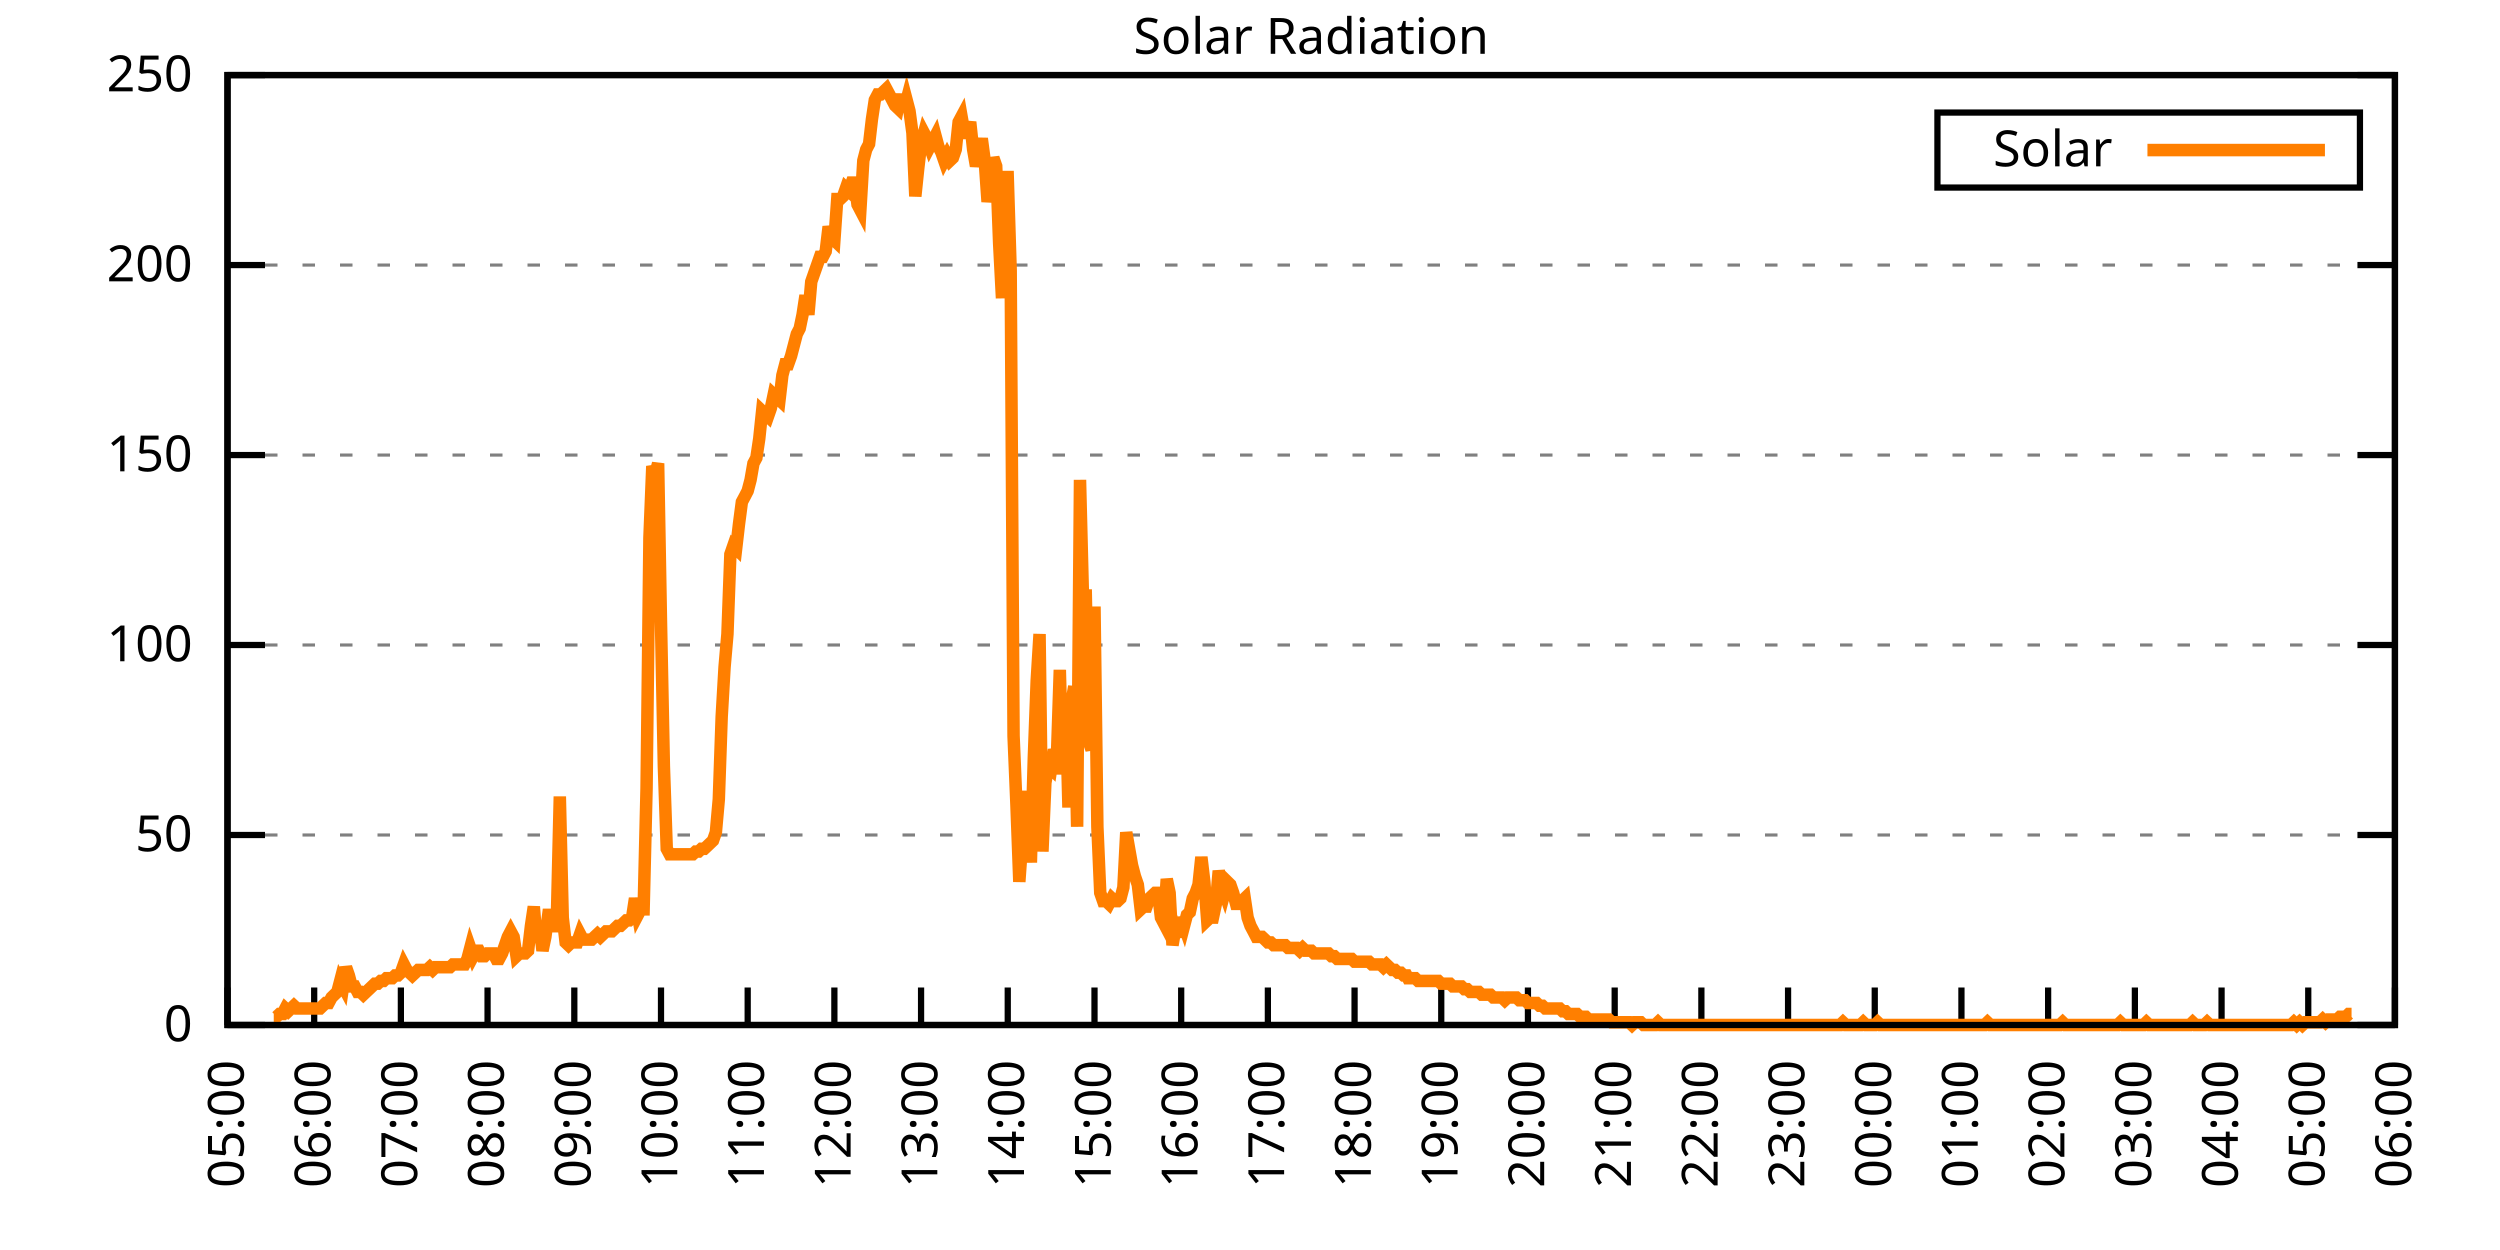
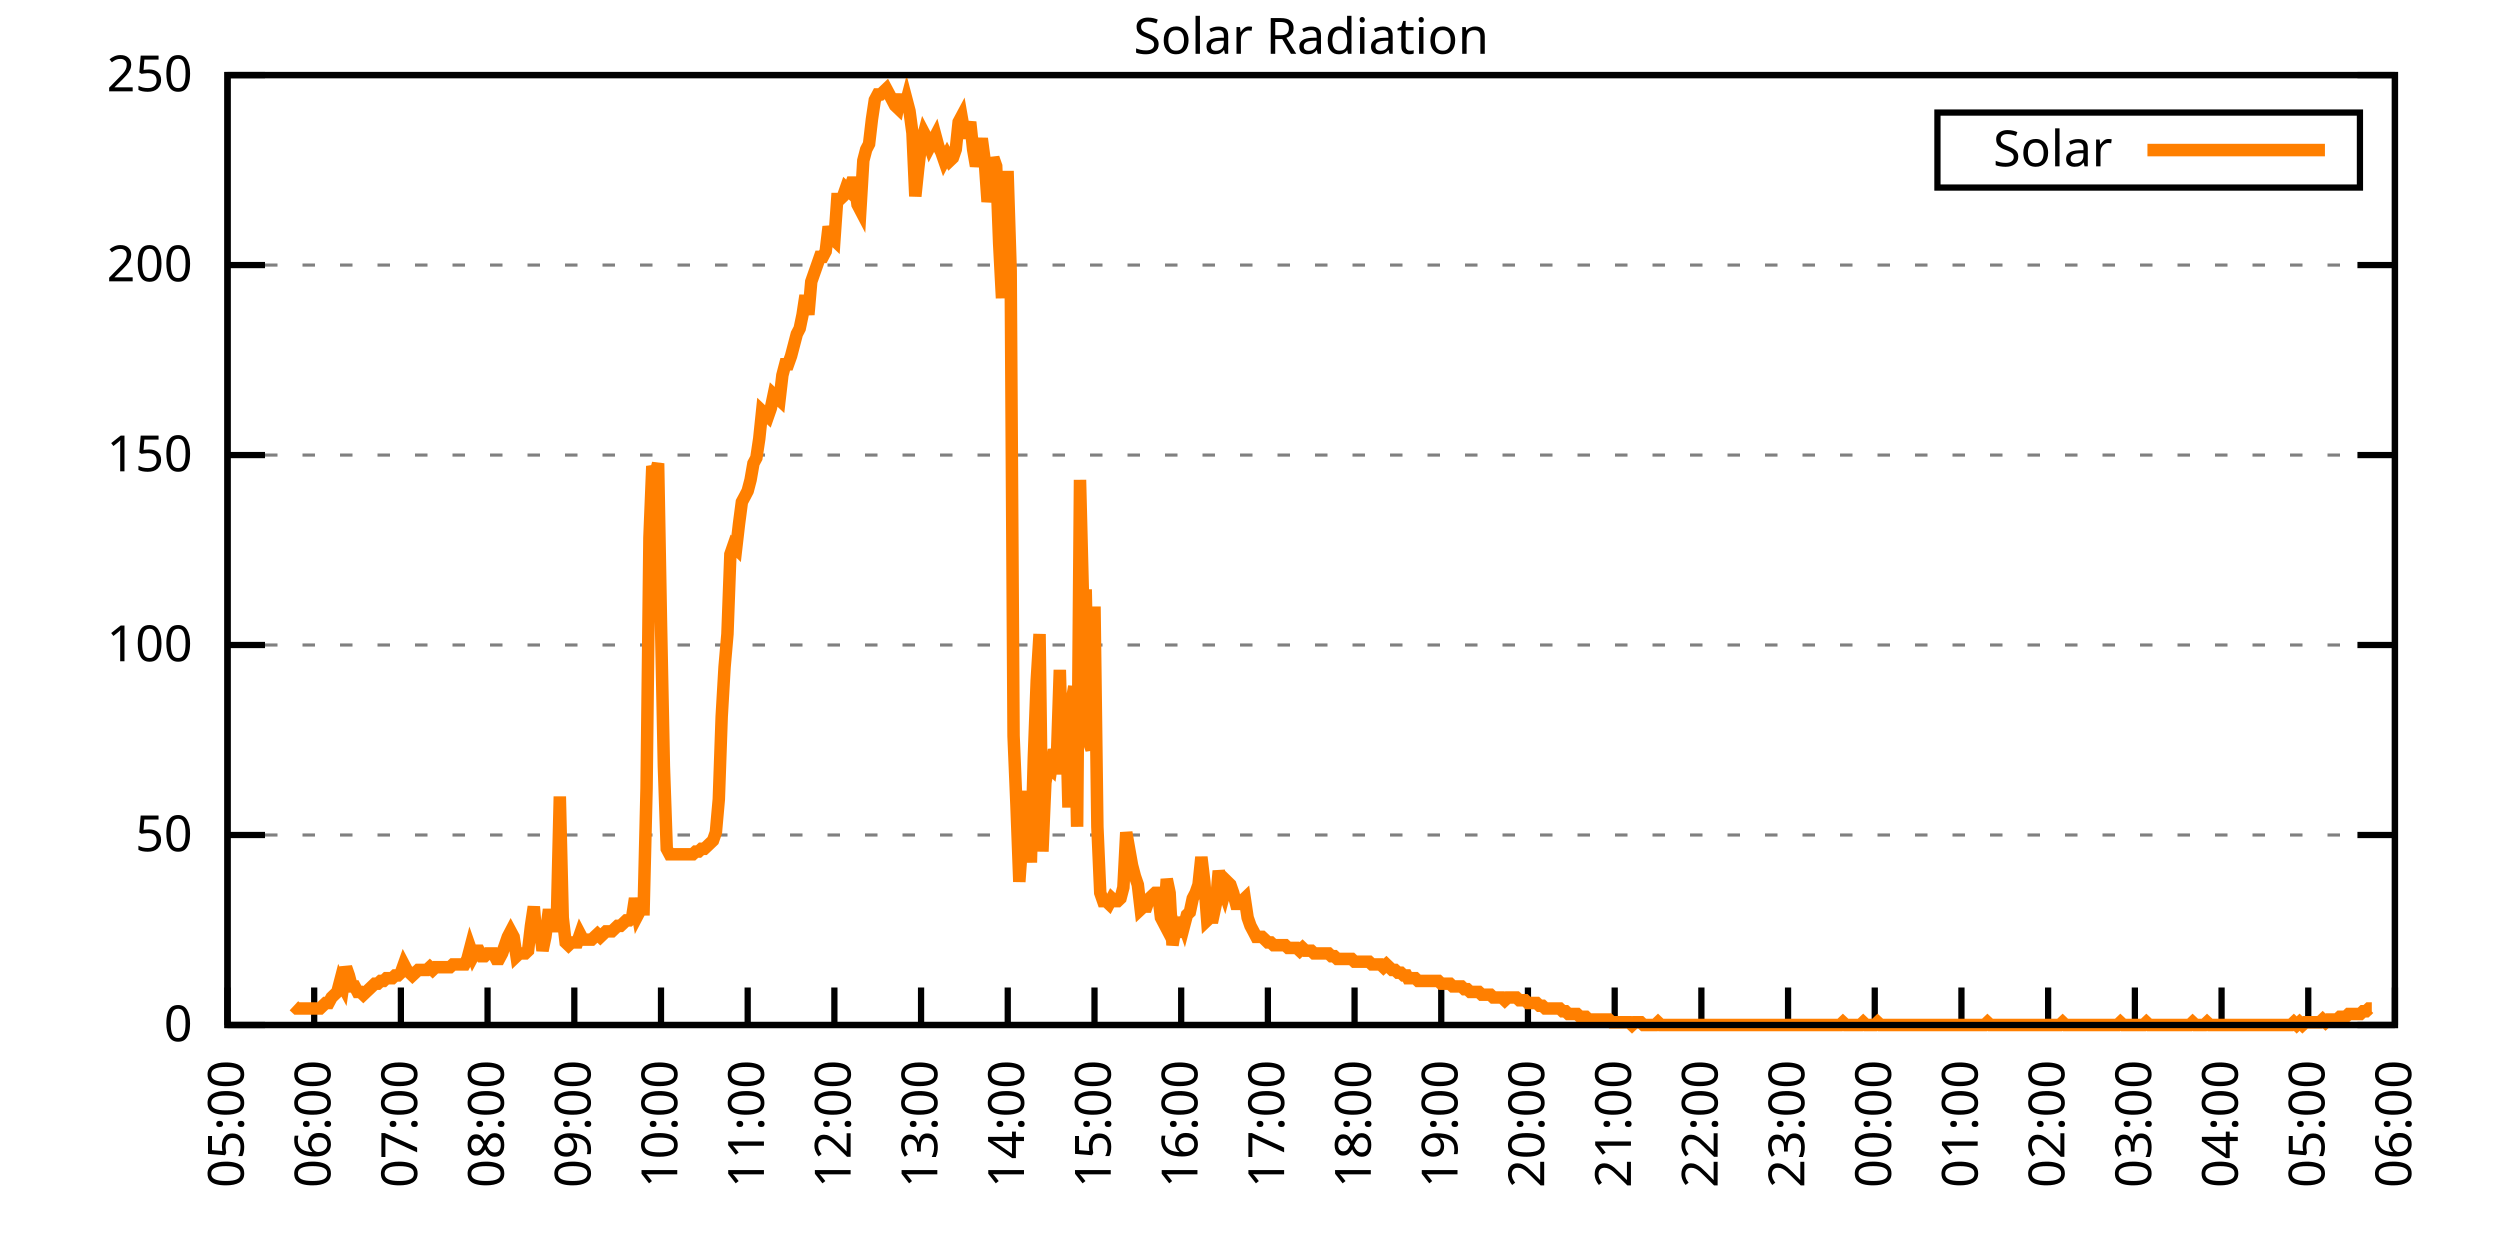
<svg xmlns="http://www.w3.org/2000/svg" xmlns:xlink="http://www.w3.org/1999/xlink" width="400" height="200" viewBox="0 0 400 200">
  <g id="gnuplot_canvas">
    <rect x="0" y="0" width="400" height="200" fill="none" />
    <defs>
      <circle id="gpDot" r="0.5" stroke-width="0.5" stroke="currentColor" />
      <path id="gpPt0" stroke-width="0.333" stroke="currentColor" d="M-1,0 h2 M0,-1 v2" />
      <path id="gpPt1" stroke-width="0.333" stroke="currentColor" d="M-1,-1 L1,1 M1,-1 L-1,1" />
      <path id="gpPt2" stroke-width="0.333" stroke="currentColor" d="M-1,0 L1,0 M0,-1 L0,1 M-1,-1 L1,1 M-1,1 L1,-1" />
      <rect id="gpPt3" stroke-width="0.333" stroke="currentColor" x="-1" y="-1" width="2" height="2" />
      <rect id="gpPt4" stroke-width="0.333" stroke="currentColor" fill="currentColor" x="-1" y="-1" width="2" height="2" />
      <circle id="gpPt5" stroke-width="0.333" stroke="currentColor" cx="0" cy="0" r="1" />
      <use xlink:href="#gpPt5" id="gpPt6" fill="currentColor" stroke="none" />
      <path id="gpPt7" stroke-width="0.333" stroke="currentColor" d="M0,-1.33 L-1.33,0.67 L1.33,0.67 z" />
      <use xlink:href="#gpPt7" id="gpPt8" fill="currentColor" stroke="none" />
      <use xlink:href="#gpPt7" id="gpPt9" stroke="currentColor" transform="rotate(180)" />
      <use xlink:href="#gpPt9" id="gpPt10" fill="currentColor" stroke="none" />
      <use xlink:href="#gpPt3" id="gpPt11" stroke="currentColor" transform="rotate(45)" />
      <use xlink:href="#gpPt11" id="gpPt12" fill="currentColor" stroke="none" />
      <path id="gpPt13" stroke-width="0.333" stroke="currentColor" d="M0,1.330 L1.265,0.411 L0.782,-1.067 L-0.782,-1.076 L-1.265,0.411 z" />
      <use xlink:href="#gpPt13" id="gpPt14" fill="currentColor" stroke="none" />
      <filter id="textbox" filterUnits="objectBoundingBox" x="0" y="0" height="1" width="1">
        <feFlood flood-color="white" flood-opacity="1" result="bgnd" />
        <feComposite in="SourceGraphic" in2="bgnd" operator="atop" />
      </filter>
      <filter id="greybox" filterUnits="objectBoundingBox" x="0" y="0" height="1" width="1">
        <feFlood flood-color="lightgrey" flood-opacity="1" result="grey" />
        <feComposite in="SourceGraphic" in2="grey" operator="atop" />
      </filter>
    </defs>
    <g fill="none" color="white" stroke="currentColor" stroke-width="1.00" stroke-linecap="butt" stroke-linejoin="miter">
</g>
    <g fill="none" color="black" stroke="currentColor" stroke-width="1.00" stroke-linecap="butt" stroke-linejoin="miter">
      <g stroke="none" shape-rendering="crispEdges">
        <polygon fill="rgb(255, 255, 255)" points="36.40,164.00 383.18,164.00 383.18,12.02 36.40,12.02 " />
      </g>
    </g>
    <g fill="none" color="black" stroke="currentColor" stroke-width="1.00" stroke-linecap="butt" stroke-linejoin="miter">
</g>
    <g fill="none" color="black" stroke="black" stroke-width="0.50" stroke-linecap="butt" stroke-linejoin="miter">
</g>
    <g fill="none" color="gray" stroke="currentColor" stroke-width="0.50" stroke-linecap="butt" stroke-linejoin="miter">
      <path stroke="gray" stroke-dasharray="2,4" class="gridline" d="M36.40,164.00 L383.19,164.00  " />
    </g>
    <g fill="none" color="gray" stroke="gray" stroke-width="1.00" stroke-linecap="butt" stroke-linejoin="miter">
</g>
    <g fill="none" color="black" stroke="currentColor" stroke-width="1.00" stroke-linecap="butt" stroke-linejoin="miter">
      <path stroke="black" d="M36.40,164.00 L42.40,164.00 M383.19,164.00 L377.19,164.00  " />
      <g transform="translate(30.80,166.60)" stroke="none" fill="black" font-family="Sans" font-size="8.00" text-anchor="end">
        <text>
          <tspan font-family="Sans"> 0</tspan>
        </text>
      </g>
    </g>
    <g fill="none" color="black" stroke="currentColor" stroke-width="1.00" stroke-linecap="butt" stroke-linejoin="miter">
</g>
    <g fill="none" color="black" stroke="black" stroke-width="0.50" stroke-linecap="butt" stroke-linejoin="miter">
</g>
    <g fill="none" color="gray" stroke="currentColor" stroke-width="0.50" stroke-linecap="butt" stroke-linejoin="miter">
      <path stroke="gray" stroke-dasharray="2,4" class="gridline" d="M36.40,133.60 L383.19,133.60  " />
    </g>
    <g fill="none" color="gray" stroke="gray" stroke-width="1.00" stroke-linecap="butt" stroke-linejoin="miter">
</g>
    <g fill="none" color="black" stroke="currentColor" stroke-width="1.00" stroke-linecap="butt" stroke-linejoin="miter">
      <path stroke="black" d="M36.40,133.60 L42.40,133.60 M383.19,133.60 L377.19,133.60  " />
      <g transform="translate(30.80,136.20)" stroke="none" fill="black" font-family="Sans" font-size="8.00" text-anchor="end">
        <text>
          <tspan font-family="Sans"> 50</tspan>
        </text>
      </g>
    </g>
    <g fill="none" color="black" stroke="currentColor" stroke-width="1.00" stroke-linecap="butt" stroke-linejoin="miter">
</g>
    <g fill="none" color="black" stroke="black" stroke-width="0.50" stroke-linecap="butt" stroke-linejoin="miter">
</g>
    <g fill="none" color="gray" stroke="currentColor" stroke-width="0.50" stroke-linecap="butt" stroke-linejoin="miter">
      <path stroke="gray" stroke-dasharray="2,4" class="gridline" d="M36.40,103.20 L383.19,103.20  " />
    </g>
    <g fill="none" color="gray" stroke="gray" stroke-width="1.00" stroke-linecap="butt" stroke-linejoin="miter">
</g>
    <g fill="none" color="black" stroke="currentColor" stroke-width="1.00" stroke-linecap="butt" stroke-linejoin="miter">
      <path stroke="black" d="M36.40,103.20 L42.40,103.20 M383.19,103.20 L377.19,103.20  " />
      <g transform="translate(30.80,105.80)" stroke="none" fill="black" font-family="Sans" font-size="8.00" text-anchor="end">
        <text>
          <tspan font-family="Sans"> 100</tspan>
        </text>
      </g>
    </g>
    <g fill="none" color="black" stroke="currentColor" stroke-width="1.00" stroke-linecap="butt" stroke-linejoin="miter">
</g>
    <g fill="none" color="black" stroke="black" stroke-width="0.50" stroke-linecap="butt" stroke-linejoin="miter">
</g>
    <g fill="none" color="gray" stroke="currentColor" stroke-width="0.50" stroke-linecap="butt" stroke-linejoin="miter">
      <path stroke="gray" stroke-dasharray="2,4" class="gridline" d="M36.40,72.81 L383.19,72.81  " />
    </g>
    <g fill="none" color="gray" stroke="gray" stroke-width="1.00" stroke-linecap="butt" stroke-linejoin="miter">
</g>
    <g fill="none" color="black" stroke="currentColor" stroke-width="1.00" stroke-linecap="butt" stroke-linejoin="miter">
      <path stroke="black" d="M36.40,72.81 L42.40,72.81 M383.19,72.81 L377.19,72.81  " />
      <g transform="translate(30.80,75.41)" stroke="none" fill="black" font-family="Sans" font-size="8.00" text-anchor="end">
        <text>
          <tspan font-family="Sans"> 150</tspan>
        </text>
      </g>
    </g>
    <g fill="none" color="black" stroke="currentColor" stroke-width="1.00" stroke-linecap="butt" stroke-linejoin="miter">
</g>
    <g fill="none" color="black" stroke="black" stroke-width="0.50" stroke-linecap="butt" stroke-linejoin="miter">
</g>
    <g fill="none" color="gray" stroke="currentColor" stroke-width="0.50" stroke-linecap="butt" stroke-linejoin="miter">
      <path stroke="gray" stroke-dasharray="2,4" class="gridline" d="M36.40,42.41 L383.19,42.41  " />
    </g>
    <g fill="none" color="gray" stroke="gray" stroke-width="1.00" stroke-linecap="butt" stroke-linejoin="miter">
</g>
    <g fill="none" color="black" stroke="currentColor" stroke-width="1.00" stroke-linecap="butt" stroke-linejoin="miter">
      <path stroke="black" d="M36.40,42.41 L42.40,42.41 M383.19,42.41 L377.19,42.41  " />
      <g transform="translate(30.80,45.01)" stroke="none" fill="black" font-family="Sans" font-size="8.00" text-anchor="end">
        <text>
          <tspan font-family="Sans"> 200</tspan>
        </text>
      </g>
    </g>
    <g fill="none" color="black" stroke="currentColor" stroke-width="1.00" stroke-linecap="butt" stroke-linejoin="miter">
</g>
    <g fill="none" color="black" stroke="black" stroke-width="0.50" stroke-linecap="butt" stroke-linejoin="miter">
</g>
    <g fill="none" color="gray" stroke="currentColor" stroke-width="0.50" stroke-linecap="butt" stroke-linejoin="miter">
      <path stroke="gray" stroke-dasharray="2,4" class="gridline" d="M36.40,12.01 L383.19,12.01  " />
    </g>
    <g fill="none" color="gray" stroke="gray" stroke-width="1.00" stroke-linecap="butt" stroke-linejoin="miter">
</g>
    <g fill="none" color="black" stroke="currentColor" stroke-width="1.00" stroke-linecap="butt" stroke-linejoin="miter">
      <path stroke="black" d="M36.40,12.01 L42.40,12.01 M383.19,12.01 L377.19,12.01  " />
      <g transform="translate(30.80,14.61)" stroke="none" fill="black" font-family="Sans" font-size="8.00" text-anchor="end">
        <text>
          <tspan font-family="Sans"> 250</tspan>
        </text>
      </g>
    </g>
    <g fill="none" color="black" stroke="currentColor" stroke-width="1.00" stroke-linecap="butt" stroke-linejoin="miter">
      <path stroke="black" d="M36.40,164.00 L36.40,158.00  " />
      <g transform="translate(39.00,169.60) rotate(270.00)" stroke="none" fill="black" font-family="Sans" font-size="8.00" text-anchor="end">
        <text>
          <tspan font-family="Sans">05:00</tspan>
        </text>
      </g>
    </g>
    <g fill="none" color="black" stroke="currentColor" stroke-width="1.00" stroke-linecap="butt" stroke-linejoin="miter">
      <path stroke="black" d="M50.27,164.00 L50.27,158.00  " />
      <g transform="translate(52.87,169.60) rotate(270.00)" stroke="none" fill="black" font-family="Sans" font-size="8.00" text-anchor="end">
        <text>
          <tspan font-family="Sans">06:00</tspan>
        </text>
      </g>
    </g>
    <g fill="none" color="black" stroke="currentColor" stroke-width="1.00" stroke-linecap="butt" stroke-linejoin="miter">
      <path stroke="black" d="M64.14,164.00 L64.14,158.00  " />
      <g transform="translate(66.74,169.60) rotate(270.00)" stroke="none" fill="black" font-family="Sans" font-size="8.00" text-anchor="end">
        <text>
          <tspan font-family="Sans">07:00</tspan>
        </text>
      </g>
    </g>
    <g fill="none" color="black" stroke="currentColor" stroke-width="1.00" stroke-linecap="butt" stroke-linejoin="miter">
      <path stroke="black" d="M78.01,164.00 L78.01,158.00  " />
      <g transform="translate(80.61,169.60) rotate(270.00)" stroke="none" fill="black" font-family="Sans" font-size="8.00" text-anchor="end">
        <text>
          <tspan font-family="Sans">08:00</tspan>
        </text>
      </g>
    </g>
    <g fill="none" color="black" stroke="currentColor" stroke-width="1.00" stroke-linecap="butt" stroke-linejoin="miter">
      <path stroke="black" d="M91.89,164.00 L91.89,158.00  " />
      <g transform="translate(94.49,169.60) rotate(270.00)" stroke="none" fill="black" font-family="Sans" font-size="8.00" text-anchor="end">
        <text>
          <tspan font-family="Sans">09:00</tspan>
        </text>
      </g>
    </g>
    <g fill="none" color="black" stroke="currentColor" stroke-width="1.00" stroke-linecap="butt" stroke-linejoin="miter">
      <path stroke="black" d="M105.76,164.00 L105.76,158.00  " />
      <g transform="translate(108.36,169.60) rotate(270.00)" stroke="none" fill="black" font-family="Sans" font-size="8.00" text-anchor="end">
        <text>
          <tspan font-family="Sans">10:00</tspan>
        </text>
      </g>
    </g>
    <g fill="none" color="black" stroke="currentColor" stroke-width="1.00" stroke-linecap="butt" stroke-linejoin="miter">
      <path stroke="black" d="M119.63,164.00 L119.63,158.00  " />
      <g transform="translate(122.23,169.60) rotate(270.00)" stroke="none" fill="black" font-family="Sans" font-size="8.00" text-anchor="end">
        <text>
          <tspan font-family="Sans">11:00</tspan>
        </text>
      </g>
    </g>
    <g fill="none" color="black" stroke="currentColor" stroke-width="1.00" stroke-linecap="butt" stroke-linejoin="miter">
      <path stroke="black" d="M133.50,164.00 L133.50,158.00  " />
      <g transform="translate(136.10,169.60) rotate(270.00)" stroke="none" fill="black" font-family="Sans" font-size="8.00" text-anchor="end">
        <text>
          <tspan font-family="Sans">12:00</tspan>
        </text>
      </g>
    </g>
    <g fill="none" color="black" stroke="currentColor" stroke-width="1.00" stroke-linecap="butt" stroke-linejoin="miter">
      <path stroke="black" d="M147.37,164.00 L147.37,158.00  " />
      <g transform="translate(149.97,169.60) rotate(270.00)" stroke="none" fill="black" font-family="Sans" font-size="8.00" text-anchor="end">
        <text>
          <tspan font-family="Sans">13:00</tspan>
        </text>
      </g>
    </g>
    <g fill="none" color="black" stroke="currentColor" stroke-width="1.00" stroke-linecap="butt" stroke-linejoin="miter">
      <path stroke="black" d="M161.24,164.00 L161.24,158.00  " />
      <g transform="translate(163.84,169.60) rotate(270.00)" stroke="none" fill="black" font-family="Sans" font-size="8.00" text-anchor="end">
        <text>
          <tspan font-family="Sans">14:00</tspan>
        </text>
      </g>
    </g>
    <g fill="none" color="black" stroke="currentColor" stroke-width="1.00" stroke-linecap="butt" stroke-linejoin="miter">
      <path stroke="black" d="M175.12,164.00 L175.12,158.00  " />
      <g transform="translate(177.72,169.60) rotate(270.00)" stroke="none" fill="black" font-family="Sans" font-size="8.00" text-anchor="end">
        <text>
          <tspan font-family="Sans">15:00</tspan>
        </text>
      </g>
    </g>
    <g fill="none" color="black" stroke="currentColor" stroke-width="1.00" stroke-linecap="butt" stroke-linejoin="miter">
      <path stroke="black" d="M188.99,164.00 L188.99,158.00  " />
      <g transform="translate(191.59,169.60) rotate(270.00)" stroke="none" fill="black" font-family="Sans" font-size="8.00" text-anchor="end">
        <text>
          <tspan font-family="Sans">16:00</tspan>
        </text>
      </g>
    </g>
    <g fill="none" color="black" stroke="currentColor" stroke-width="1.00" stroke-linecap="butt" stroke-linejoin="miter">
      <path stroke="black" d="M202.86,164.00 L202.86,158.00  " />
      <g transform="translate(205.46,169.60) rotate(270.00)" stroke="none" fill="black" font-family="Sans" font-size="8.00" text-anchor="end">
        <text>
          <tspan font-family="Sans">17:00</tspan>
        </text>
      </g>
    </g>
    <g fill="none" color="black" stroke="currentColor" stroke-width="1.00" stroke-linecap="butt" stroke-linejoin="miter">
      <path stroke="black" d="M216.73,164.00 L216.73,158.00  " />
      <g transform="translate(219.33,169.60) rotate(270.00)" stroke="none" fill="black" font-family="Sans" font-size="8.00" text-anchor="end">
        <text>
          <tspan font-family="Sans">18:00</tspan>
        </text>
      </g>
    </g>
    <g fill="none" color="black" stroke="currentColor" stroke-width="1.00" stroke-linecap="butt" stroke-linejoin="miter">
      <path stroke="black" d="M230.60,164.00 L230.60,158.00  " />
      <g transform="translate(233.20,169.60) rotate(270.00)" stroke="none" fill="black" font-family="Sans" font-size="8.00" text-anchor="end">
        <text>
          <tspan font-family="Sans">19:00</tspan>
        </text>
      </g>
    </g>
    <g fill="none" color="black" stroke="currentColor" stroke-width="1.00" stroke-linecap="butt" stroke-linejoin="miter">
      <path stroke="black" d="M244.47,164.00 L244.47,158.00  " />
      <g transform="translate(247.07,169.60) rotate(270.00)" stroke="none" fill="black" font-family="Sans" font-size="8.00" text-anchor="end">
        <text>
          <tspan font-family="Sans">20:00</tspan>
        </text>
      </g>
    </g>
    <g fill="none" color="black" stroke="currentColor" stroke-width="1.00" stroke-linecap="butt" stroke-linejoin="miter">
      <path stroke="black" d="M258.35,164.00 L258.35,158.00  " />
      <g transform="translate(260.95,169.60) rotate(270.00)" stroke="none" fill="black" font-family="Sans" font-size="8.00" text-anchor="end">
        <text>
          <tspan font-family="Sans">21:00</tspan>
        </text>
      </g>
    </g>
    <g fill="none" color="black" stroke="currentColor" stroke-width="1.00" stroke-linecap="butt" stroke-linejoin="miter">
      <path stroke="black" d="M272.22,164.00 L272.22,158.00  " />
      <g transform="translate(274.82,169.60) rotate(270.00)" stroke="none" fill="black" font-family="Sans" font-size="8.00" text-anchor="end">
        <text>
          <tspan font-family="Sans">22:00</tspan>
        </text>
      </g>
    </g>
    <g fill="none" color="black" stroke="currentColor" stroke-width="1.00" stroke-linecap="butt" stroke-linejoin="miter">
      <path stroke="black" d="M286.09,164.00 L286.09,158.00  " />
      <g transform="translate(288.69,169.60) rotate(270.00)" stroke="none" fill="black" font-family="Sans" font-size="8.00" text-anchor="end">
        <text>
          <tspan font-family="Sans">23:00</tspan>
        </text>
      </g>
    </g>
    <g fill="none" color="black" stroke="currentColor" stroke-width="1.00" stroke-linecap="butt" stroke-linejoin="miter">
      <path stroke="black" d="M299.96,164.00 L299.96,158.00  " />
      <g transform="translate(302.56,169.60) rotate(270.00)" stroke="none" fill="black" font-family="Sans" font-size="8.00" text-anchor="end">
        <text>
          <tspan font-family="Sans">00:00</tspan>
        </text>
      </g>
    </g>
    <g fill="none" color="black" stroke="currentColor" stroke-width="1.00" stroke-linecap="butt" stroke-linejoin="miter">
      <path stroke="black" d="M313.83,164.00 L313.83,158.00  " />
      <g transform="translate(316.43,169.60) rotate(270.00)" stroke="none" fill="black" font-family="Sans" font-size="8.00" text-anchor="end">
        <text>
          <tspan font-family="Sans">01:00</tspan>
        </text>
      </g>
    </g>
    <g fill="none" color="black" stroke="currentColor" stroke-width="1.00" stroke-linecap="butt" stroke-linejoin="miter">
      <path stroke="black" d="M327.70,164.00 L327.70,158.00  " />
      <g transform="translate(330.30,169.60) rotate(270.00)" stroke="none" fill="black" font-family="Sans" font-size="8.00" text-anchor="end">
        <text>
          <tspan font-family="Sans">02:00</tspan>
        </text>
      </g>
    </g>
    <g fill="none" color="black" stroke="currentColor" stroke-width="1.00" stroke-linecap="butt" stroke-linejoin="miter">
      <path stroke="black" d="M341.58,164.00 L341.58,158.00  " />
      <g transform="translate(344.18,169.60) rotate(270.00)" stroke="none" fill="black" font-family="Sans" font-size="8.00" text-anchor="end">
        <text>
          <tspan font-family="Sans">03:00</tspan>
        </text>
      </g>
    </g>
    <g fill="none" color="black" stroke="currentColor" stroke-width="1.00" stroke-linecap="butt" stroke-linejoin="miter">
      <path stroke="black" d="M355.45,164.00 L355.45,158.00  " />
      <g transform="translate(358.05,169.60) rotate(270.00)" stroke="none" fill="black" font-family="Sans" font-size="8.00" text-anchor="end">
        <text>
          <tspan font-family="Sans">04:00</tspan>
        </text>
      </g>
    </g>
    <g fill="none" color="black" stroke="currentColor" stroke-width="1.00" stroke-linecap="butt" stroke-linejoin="miter">
      <path stroke="black" d="M369.32,164.00 L369.32,158.00  " />
      <g transform="translate(371.92,169.60) rotate(270.00)" stroke="none" fill="black" font-family="Sans" font-size="8.00" text-anchor="end">
        <text>
          <tspan font-family="Sans">05:00</tspan>
        </text>
      </g>
    </g>
    <g fill="none" color="black" stroke="currentColor" stroke-width="1.00" stroke-linecap="butt" stroke-linejoin="miter">
      <path stroke="black" d="M383.19,164.00 L383.19,158.00  " />
      <g transform="translate(385.79,169.60) rotate(270.00)" stroke="none" fill="black" font-family="Sans" font-size="8.00" text-anchor="end">
        <text>
          <tspan font-family="Sans">06:00</tspan>
        </text>
      </g>
    </g>
    <g fill="none" color="black" stroke="currentColor" stroke-width="1.00" stroke-linecap="butt" stroke-linejoin="miter">
</g>
    <g fill="none" color="black" stroke="currentColor" stroke-width="1.00" stroke-linecap="butt" stroke-linejoin="miter">
      <path stroke="black" d="M36.40,12.01 L36.40,164.00 L383.19,164.00 L383.19,12.01 L36.40,12.01 Z  " />
    </g>
    <g fill="none" color="black" stroke="currentColor" stroke-width="1.00" stroke-linecap="butt" stroke-linejoin="miter">
</g>
    <g fill="none" color="black" stroke="currentColor" stroke-width="1.00" stroke-linecap="butt" stroke-linejoin="miter">
      <path stroke="black" d="M309.99,30.01 L309.99,18.01 L377.59,18.01 L377.59,30.01 L309.99,30.01 Z  " />
    </g>
    <g id="Solar_Radiation_plot_1">
      <g fill="none" color="white" stroke="black" stroke-width="2.00" stroke-linecap="butt" stroke-linejoin="miter">
</g>
      <g fill="none" color="black" stroke="currentColor" stroke-width="2.00" stroke-linecap="butt" stroke-linejoin="miter">
        <g transform="translate(337.99,26.61)" stroke="none" fill="black" font-family="Sans" font-size="8.00" text-anchor="end">
          <text>
            <tspan font-family="Sans">Solar</tspan>
          </text>
        </g>
      </g>
      <g fill="none" color="black" stroke="currentColor" stroke-width="2.00" stroke-linecap="butt" stroke-linejoin="miter">
-         <path stroke="rgb(255, 127,   0)" d="M343.59,24.01 L371.99,24.01 M43.80,162.68 L44.26,162.68 L44.72,162.24 L45.19,162.24 L45.65,161.36 L46.11,161.80   L46.57,161.36 L47.03,160.92 L47.50,161.36 L47.96,161.36 L48.42,161.36 L48.88,161.36 L49.35,161.36 L49.81,161.36   L50.27,161.36 L50.73,161.36 L51.20,161.36 L51.66,160.92 L52.12,160.48 L52.58,160.48 L53.05,159.60 L53.51,159.15   L53.97,158.71 L54.43,156.95 L54.90,157.83 L55.36,154.75 L55.82,156.07 L56.28,157.83 L56.75,157.83 L57.21,158.71   L57.67,158.71 L58.13,159.15 L58.59,158.71 L59.06,158.27 L59.52,157.83 L59.98,157.39 L60.44,157.39 L60.91,156.95   L61.37,156.95 L61.83,156.51 L62.29,156.51 L62.76,156.51 L63.22,156.07 L63.68,156.07 L64.14,155.63 L64.61,154.31   L65.07,155.19 L65.53,155.63 L65.99,156.07 L66.46,155.63 L66.92,155.19 L67.38,155.19 L67.84,155.19 L68.30,155.19   L68.77,154.75 L69.23,155.19 L69.69,154.75 L70.15,154.75 L70.62,154.75 L71.08,154.75 L71.54,154.75 L72.00,154.75   L72.47,154.31 L72.93,154.31 L73.39,154.31 L73.85,154.31 L74.32,154.31 L74.78,153.43 L75.24,151.67 L75.70,152.99   L76.17,152.11 L76.63,152.11 L77.09,152.99 L77.55,152.99 L78.01,152.55 L78.48,152.55 L78.94,152.55 L79.40,153.43   L79.86,153.43 L80.33,152.55 L80.79,151.23 L81.25,149.90 L81.71,149.02 L82.18,149.90 L82.64,152.99 L83.10,152.55   L83.56,152.55 L84.03,152.55 L84.49,152.11 L84.95,148.14 L85.41,145.06 L85.88,150.79 L86.34,148.14 L86.80,152.11   L87.26,149.90 L87.72,146.38 L88.19,146.38 L88.65,149.02 L89.11,146.38 L89.57,127.44 L90.04,146.82 L90.50,150.79   L90.96,151.23 L91.42,150.79 L91.89,150.79 L92.35,150.79 L92.81,149.46 L93.27,150.34 L93.74,150.34 L94.20,150.34   L94.66,150.34 L95.12,149.90 L95.59,149.46 L96.05,149.90 L96.51,149.46 L96.97,149.02 L97.44,149.02 L97.90,149.02   L98.36,148.58 L98.82,148.14 L99.28,148.14 L99.75,147.70 L100.21,147.26 L100.67,147.26 L101.13,146.82 L101.60,143.74   L102.06,146.38 L102.52,145.50 L102.98,145.50 L103.45,126.12 L103.91,86.03 L104.37,74.58 L104.83,75.90 L105.30,74.14   L105.76,99.69 L106.22,122.59 L106.68,135.81 L107.15,136.69 L107.61,136.69 L108.07,136.69 L108.53,136.69 L108.99,136.69   L109.46,136.69 L109.92,136.69 L110.38,136.69 L110.84,136.69 L111.31,136.25 L111.77,136.25 L112.23,135.81 L112.69,135.81   L113.16,135.37 L113.62,134.93 L114.08,134.49 L114.54,133.17 L115.01,127.88 L115.47,114.67 L115.93,106.74 L116.39,101.45   L116.86,88.68 L117.32,87.35 L117.78,87.80 L118.24,83.83 L118.70,80.31 L119.17,79.43 L119.63,78.54 L120.09,76.78   L120.55,74.14 L121.02,73.26 L121.48,70.18 L121.94,65.77 L122.40,66.21 L122.87,66.65 L123.33,65.33 L123.79,63.13   L124.25,63.57 L124.72,64.01 L125.18,60.04 L125.64,58.28 L126.10,58.28 L126.57,56.96 L127.03,55.20 L127.49,53.44   L127.95,52.56 L128.41,50.35 L128.88,47.27 L129.34,50.35 L129.80,45.07 L130.26,43.75 L130.73,42.42 L131.19,41.10   L131.65,41.10 L132.11,40.22 L132.58,36.26 L133.04,38.02 L133.50,38.46 L133.96,31.85 L134.43,31.85 L134.89,31.41   L135.35,30.09 L135.81,30.53 L136.28,29.21 L136.74,29.21 L137.20,32.73 L137.66,33.61 L138.13,25.69 L138.59,23.92   L139.05,23.04 L139.51,19.08 L139.97,16.00 L140.44,15.11 L140.90,15.11 L141.36,14.67 L141.82,14.23 L142.29,15.11   L142.75,16.00 L143.21,16.88 L143.67,17.32 L144.14,15.11 L144.60,17.76 L145.06,16.00 L145.52,17.76 L145.99,21.28   L146.45,31.41 L146.91,27.01 L147.37,23.04 L147.84,21.28 L148.30,22.16 L148.76,23.48 L149.22,22.60 L149.68,21.72   L150.15,23.48 L150.61,24.36 L151.07,25.69 L151.53,24.81 L152.00,25.69 L152.46,25.25 L152.92,23.92 L153.38,19.52   L153.85,18.64 L154.31,21.28 L154.77,21.28 L155.23,19.52 L155.70,23.92 L156.16,26.57 L156.62,24.81 L157.08,22.16   L157.55,25.69 L158.01,32.29 L158.47,29.65 L158.93,25.25 L159.39,26.57 L159.86,38.90 L160.32,47.71 L160.78,28.33   L161.24,28.33 L161.71,43.31 L162.17,117.75 L162.63,128.76 L163.09,141.09 L163.56,134.49 L164.02,133.17 L164.48,126.56   L164.94,138.01 L165.41,121.27 L165.87,108.94 L166.33,101.45 L166.79,136.25 L167.26,125.24 L167.72,122.59 L168.18,123.03   L168.64,119.95 L169.10,121.27 L169.57,107.18 L170.03,123.92 L170.49,111.14 L170.95,129.20 L171.42,112.46 L171.88,109.82   L172.34,132.28 L172.80,76.78 L173.27,95.28 L173.73,95.28 L174.19,118.63 L174.65,119.95 L175.12,97.05 L175.58,132.28   L176.04,142.86 L176.50,144.18 L176.97,144.18 L177.43,144.62 L177.89,143.74 L178.35,144.18 L178.82,144.18 L179.28,143.74   L179.74,141.98 L180.20,133.17 L180.66,135.81 L181.13,138.45 L181.59,140.21 L182.05,141.54 L182.51,145.50 L182.98,145.06   L183.44,145.06 L183.90,143.74 L184.36,143.30 L184.83,142.86 L185.29,142.86 L185.75,146.82 L186.21,147.70 L186.68,140.65   L187.14,142.86 L187.60,151.23 L188.06,148.58 L188.53,149.90 L188.99,146.82 L189.45,148.14 L189.91,146.38 L190.37,145.94   L190.84,143.74 L191.30,142.86 L191.76,141.54 L192.22,137.13 L192.69,141.09 L193.15,147.26 L193.61,146.82 L194.07,146.82   L194.54,144.62 L195.00,139.33 L195.46,141.54 L195.92,142.86 L196.39,141.09 L196.85,141.54 L197.31,142.86 L197.77,144.62   L198.24,144.62 L198.70,144.18 L199.16,143.74 L199.62,146.82 L200.08,148.14 L200.55,149.02 L201.01,149.90 L201.47,149.90   L201.93,149.90 L202.40,150.34 L202.86,150.79 L203.32,150.79 L203.78,151.23 L204.25,151.23 L204.71,151.23 L205.17,151.23   L205.63,151.23 L206.10,151.67 L206.56,151.67 L207.02,151.67 L207.48,151.67 L207.95,152.11 L208.41,151.67 L208.87,152.11   L209.33,152.11 L209.80,152.11 L210.26,152.55 L210.72,152.55 L211.18,152.55 L211.64,152.55 L212.11,152.55 L212.57,152.55   L213.03,152.99 L213.49,152.99 L213.96,153.43 L214.42,153.43 L214.88,153.43 L215.34,153.43 L215.81,153.43 L216.27,153.43   L216.73,153.87 L217.19,153.87 L217.66,153.87 L218.12,153.87 L218.58,153.87 L219.04,153.87 L219.51,154.31 L219.97,154.31   L220.43,154.31 L220.89,154.31 L221.35,154.75 L221.82,154.31 L222.28,154.75 L222.74,155.19 L223.20,155.19 L223.67,155.63   L224.13,155.63 L224.59,156.07 L225.05,156.07 L225.28,156.51 L225.98,156.51 L226.44,156.51 L226.90,156.95 L227.37,156.95   L227.83,156.95 L228.29,156.95 L228.75,156.95 L229.22,156.95 L229.68,156.95 L230.14,156.95 L230.60,157.39 L231.06,157.39   L231.53,157.39 L231.99,157.39 L232.45,157.83 L232.91,157.83 L233.38,157.83 L233.84,157.83 L234.30,158.27 L234.76,158.27   L235.23,158.71 L235.69,158.71 L236.15,158.71 L236.61,158.71 L237.08,159.15 L237.54,159.15 L238.00,159.15 L238.46,159.15   L238.93,159.60 L239.39,159.60 L239.85,159.60 L240.31,159.60 L240.77,160.04 L241.24,159.60 L241.70,159.60 L242.16,159.60   L242.62,159.60 L243.09,160.04 L243.55,160.04 L244.01,160.04 L244.47,160.48 L244.94,160.48 L245.40,160.48 L245.86,160.48   L246.32,160.92 L246.79,160.92 L247.25,161.36 L247.71,161.36 L248.17,161.36 L248.64,161.36 L249.10,161.36 L249.56,161.36   L250.02,161.80 L250.49,161.80 L250.95,162.24 L251.41,162.24 L251.87,162.24 L252.33,162.24 L252.80,162.68 L253.26,162.68   L253.72,162.68 L254.18,163.12 L254.65,163.12 L255.11,163.12 L255.57,163.12 L256.03,163.12 L256.50,163.12 L256.96,163.12   L257.42,163.12 L257.88,163.56 L258.35,163.56 L258.81,163.56 L259.27,163.56 L259.73,163.56 L260.20,163.56 L260.66,163.56   L261.12,164.00 L261.58,163.56 L262.04,163.56 L262.51,163.56 L262.97,164.00 L263.43,164.00 L263.89,164.00 L264.36,164.00   L264.82,164.00 L265.28,163.56 L265.74,164.00 L266.21,164.00 L266.67,164.00 L267.13,164.00 L267.59,164.00 L268.06,164.00   L268.52,164.00 L268.98,164.00 L269.44,164.00 L269.91,164.00 L270.37,164.00 L270.83,164.00 L271.29,164.00 L271.75,164.00   L272.22,164.00 L272.68,164.00 L273.14,164.00 L273.60,164.00 L274.07,164.00 L274.53,164.00 L274.99,164.00 L275.45,164.00   L275.92,164.00 L276.38,164.00 L276.84,164.00 L277.30,164.00 L277.77,164.00 L278.23,164.00 L278.69,164.00 L279.15,164.00   L279.62,164.00 L280.08,164.00 L280.54,164.00 L281.00,164.00 L281.46,164.00 L281.93,164.00 L282.39,164.00 L282.85,164.00   L283.31,164.00 L283.78,164.00 L284.24,164.00 L284.70,164.00 L285.16,164.00 L285.63,164.00 L286.09,164.00 L286.55,164.00   L287.01,164.00 L287.48,164.00 L287.94,164.00 L288.40,164.00 L288.86,164.00 L289.33,164.00 L289.79,164.00 L290.25,164.00   L290.71,164.00 L291.18,164.00 L291.64,164.00 L292.10,164.00 L292.56,164.00 L293.02,164.00 L293.49,164.00 L293.95,164.00   L294.41,164.00 L294.87,163.56 L295.34,164.00 L295.80,164.00 L296.26,164.00 L296.72,164.00 L297.19,164.00 L297.65,164.00   L298.11,163.56 L298.57,164.00 L299.04,164.00 L299.50,164.00 L299.96,164.00 L300.42,163.56 L300.89,164.00 L301.35,164.00   L301.81,164.00 L302.27,164.00 L302.73,164.00 L303.20,164.00 L303.66,164.00 L304.12,164.00 L304.58,164.00 L305.05,164.00   L305.51,164.00 L305.97,164.00 L306.43,164.00 L306.90,164.00 L307.36,164.00 L307.82,164.00 L308.28,164.00 L308.75,164.00   L309.21,164.00 L309.67,164.00 L310.13,164.00 L310.60,164.00 L311.06,164.00 L311.52,164.00 L311.98,164.00 L312.44,164.00   L312.91,164.00 L313.37,164.00 L313.83,164.00 L314.29,164.00 L314.76,164.00 L315.22,164.00 L315.68,164.00 L316.14,164.00   L316.61,164.00 L317.07,164.00 L317.53,164.00 L317.99,163.56 L318.46,164.00 L318.92,164.00 L319.38,164.00 L319.84,164.00   L320.31,164.00 L320.77,164.00 L321.23,164.00 L321.69,164.00 L322.15,164.00 L322.62,164.00 L323.08,164.00 L323.54,164.00   L324.00,164.00 L324.47,164.00 L324.93,164.00 L325.39,164.00 L325.85,164.00 L326.32,164.00 L326.78,164.00 L327.24,164.00   L327.70,164.00 L328.17,164.00 L328.63,164.00 L329.09,164.00 L329.55,164.00 L330.02,163.56 L330.48,164.00 L330.94,164.00   L331.40,164.00 L331.87,164.00 L332.33,164.00 L332.79,164.00 L333.25,164.00 L333.71,164.00 L334.18,164.00 L334.64,164.00   L335.10,164.00 L335.56,164.00 L336.03,164.00 L336.49,164.00 L336.95,164.00 L337.41,164.00 L337.88,164.00 L338.34,164.00   L338.80,164.00 L339.26,163.56 L339.73,164.00 L340.19,164.00 L340.65,164.00 L341.11,164.00 L341.58,164.00 L342.04,164.00   L342.50,164.00 L342.96,164.00 L343.42,163.56 L343.89,164.00 L344.35,164.00 L344.81,164.00 L345.27,164.00 L345.74,164.00   L346.20,164.00 L346.66,164.00 L347.12,164.00 L347.59,164.00 L348.05,164.00 L348.51,164.00 L348.97,164.00 L349.44,164.00   L349.90,164.00 L350.36,164.00 L350.82,163.56 L351.29,164.00 L351.75,164.00 L352.21,164.00 L352.67,164.00 L353.13,163.56   L353.60,164.00 L354.06,164.00 L354.52,164.00 L354.98,164.00 L355.45,164.00 L355.91,164.00 L356.37,164.00 L356.83,164.00   L357.30,164.00 L357.76,164.00 L358.22,164.00 L358.68,164.00 L359.15,164.00 L359.61,164.00 L360.07,164.00 L360.53,164.00   L361.00,164.00 L361.46,164.00 L361.92,164.00 L362.38,164.00 L362.84,164.00 L363.31,164.00 L363.77,164.00 L364.23,164.00   L364.69,164.00 L365.16,164.00 L365.62,164.00 L366.08,164.00 L366.54,164.00 L367.01,163.56 L367.47,164.00 L367.93,163.56   L368.39,164.00 L368.86,163.56 L369.32,163.56 L369.78,163.56 L370.24,163.56 L370.71,163.56 L371.17,163.56 L371.63,163.12   L372.09,163.56 L372.56,163.12 L373.02,163.12 L373.48,163.12 L373.94,163.12 L374.40,162.68 L374.87,162.68 L375.33,162.68   L375.79,162.24 L376.25,162.24  " />
+         <path stroke="rgb(255, 127,   0)" d="M343.59,24.01 L371.99,24.01 M47.03,160.92 L47.50,161.36 L47.96,161.36 L48.42,161.36 L48.88,161.36 L49.35,161.36   L49.81,161.36 L50.27,161.36 L50.73,161.36 L51.20,161.36 L51.66,160.92 L52.12,160.48 L52.58,160.48 L53.05,159.60   L53.51,159.15 L53.97,158.71 L54.43,156.95 L54.90,157.83 L55.36,154.75 L55.82,156.07 L56.28,157.83 L56.75,157.83   L57.21,158.71 L57.67,158.71 L58.13,159.15 L58.59,158.71 L59.06,158.27 L59.52,157.83 L59.98,157.39 L60.44,157.39   L60.91,156.95 L61.37,156.95 L61.83,156.51 L62.29,156.51 L62.76,156.51 L63.22,156.07 L63.68,156.07 L64.14,155.63   L64.61,154.31 L65.07,155.19 L65.53,155.63 L65.99,156.07 L66.46,155.63 L66.92,155.19 L67.38,155.19 L67.84,155.19   L68.30,155.19 L68.77,154.75 L69.23,155.19 L69.69,154.75 L70.15,154.75 L70.62,154.75 L71.08,154.75 L71.54,154.75   L72.00,154.75 L72.47,154.31 L72.93,154.31 L73.39,154.31 L73.85,154.31 L74.32,154.31 L74.78,153.43 L75.24,151.67   L75.70,152.99 L76.17,152.11 L76.63,152.11 L77.09,152.99 L77.55,152.99 L78.01,152.55 L78.48,152.55 L78.94,152.55   L79.40,153.43 L79.86,153.43 L80.33,152.55 L80.79,151.23 L81.25,149.90 L81.71,149.02 L82.18,149.90 L82.64,152.99   L83.10,152.55 L83.56,152.55 L84.03,152.55 L84.49,152.11 L84.95,148.14 L85.41,145.06 L85.88,150.79 L86.34,148.14   L86.80,152.11 L87.26,149.90 L87.72,146.38 L88.19,146.38 L88.65,149.02 L89.11,146.38 L89.57,127.44 L90.04,146.82   L90.50,150.79 L90.96,151.23 L91.42,150.79 L91.89,150.79 L92.35,150.79 L92.81,149.46 L93.27,150.34 L93.74,150.34   L94.20,150.34 L94.66,150.34 L95.12,149.90 L95.59,149.46 L96.05,149.90 L96.51,149.46 L96.97,149.02 L97.44,149.02   L97.90,149.02 L98.36,148.58 L98.82,148.14 L99.28,148.14 L99.75,147.70 L100.21,147.26 L100.67,147.26 L101.13,146.82   L101.60,143.74 L102.06,146.38 L102.52,145.50 L102.98,145.50 L103.45,126.12 L103.91,86.03 L104.37,74.58 L104.83,75.90   L105.30,74.14 L105.76,99.69 L106.22,122.59 L106.68,135.81 L107.15,136.69 L107.61,136.69 L108.07,136.69 L108.53,136.69   L108.99,136.69 L109.46,136.69 L109.92,136.69 L110.38,136.69 L110.84,136.69 L111.31,136.25 L111.77,136.25 L112.23,135.81   L112.69,135.81 L113.16,135.37 L113.62,134.93 L114.08,134.49 L114.54,133.17 L115.01,127.88 L115.47,114.67 L115.93,106.74   L116.39,101.45 L116.86,88.68 L117.32,87.35 L117.78,87.80 L118.24,83.83 L118.70,80.31 L119.17,79.43 L119.63,78.54   L120.09,76.78 L120.55,74.14 L121.02,73.26 L121.48,70.18 L121.94,65.77 L122.40,66.21 L122.87,66.65 L123.33,65.33   L123.79,63.13 L124.25,63.57 L124.72,64.01 L125.18,60.04 L125.64,58.28 L126.10,58.28 L126.57,56.96 L127.03,55.20   L127.49,53.44 L127.95,52.56 L128.41,50.35 L128.88,47.27 L129.34,50.35 L129.80,45.07 L130.26,43.75 L130.73,42.42   L131.19,41.10 L131.65,41.10 L132.11,40.22 L132.58,36.26 L133.04,38.02 L133.50,38.46 L133.96,31.85 L134.43,31.85   L134.89,31.41 L135.35,30.09 L135.81,30.53 L136.28,29.21 L136.74,29.21 L137.20,32.73 L137.66,33.61 L138.13,25.69   L138.59,23.92 L139.05,23.04 L139.51,19.08 L139.97,16.00 L140.44,15.11 L140.90,15.11 L141.36,14.67 L141.82,14.23   L142.29,15.11 L142.75,16.00 L143.21,16.88 L143.67,17.32 L144.14,15.11 L144.60,17.76 L145.06,16.00 L145.52,17.76   L145.99,21.28 L146.45,31.41 L146.91,27.01 L147.37,23.04 L147.84,21.28 L148.30,22.16 L148.76,23.48 L149.22,22.60   L149.68,21.72 L150.15,23.48 L150.61,24.36 L151.07,25.69 L151.53,24.81 L152.00,25.69 L152.46,25.25 L152.92,23.92   L153.38,19.52 L153.85,18.64 L154.31,21.28 L154.77,21.28 L155.23,19.52 L155.70,23.92 L156.16,26.57 L156.62,24.81   L157.08,22.16 L157.55,25.69 L158.01,32.29 L158.47,29.65 L158.93,25.25 L159.39,26.57 L159.86,38.90 L160.32,47.71   L160.78,28.33 L161.24,28.33 L161.71,43.31 L162.17,117.75 L162.63,128.76 L163.09,141.09 L163.56,134.49 L164.02,133.17   L164.48,126.56 L164.94,138.01 L165.41,121.27 L165.87,108.94 L166.33,101.45 L166.79,136.25 L167.26,125.24 L167.72,122.59   L168.18,123.03 L168.64,119.95 L169.10,121.27 L169.57,107.18 L170.03,123.92 L170.49,111.14 L170.95,129.20 L171.42,112.46   L171.88,109.82 L172.34,132.28 L172.80,76.78 L173.27,95.28 L173.73,95.28 L174.19,118.63 L174.65,119.95 L175.12,97.05   L175.58,132.28 L176.04,142.86 L176.50,144.18 L176.97,144.18 L177.43,144.62 L177.89,143.74 L178.35,144.18 L178.82,144.18   L179.28,143.74 L179.74,141.98 L180.20,133.17 L180.66,135.81 L181.13,138.45 L181.59,140.21 L182.05,141.54 L182.51,145.50   L182.98,145.06 L183.44,145.06 L183.90,143.74 L184.36,143.30 L184.83,142.86 L185.29,142.86 L185.75,146.82 L186.21,147.70   L186.68,140.65 L187.14,142.86 L187.60,151.23 L188.06,148.58 L188.53,149.90 L188.99,146.82 L189.45,148.14 L189.91,146.38   L190.37,145.94 L190.84,143.74 L191.30,142.86 L191.76,141.54 L192.22,137.13 L192.69,141.09 L193.15,147.26 L193.61,146.82   L194.07,146.82 L194.54,144.62 L195.00,139.33 L195.46,141.54 L195.92,142.86 L196.39,141.09 L196.85,141.54 L197.31,142.86   L197.77,144.62 L198.24,144.62 L198.70,144.18 L199.16,143.74 L199.62,146.82 L200.08,148.14 L200.55,149.02 L201.01,149.90   L201.47,149.90 L201.93,149.90 L202.40,150.34 L202.86,150.79 L203.32,150.79 L203.78,151.23 L204.25,151.23 L204.71,151.23   L205.17,151.23 L205.63,151.23 L206.10,151.67 L206.56,151.67 L207.02,151.67 L207.48,151.67 L207.95,152.11 L208.41,151.67   L208.87,152.11 L209.33,152.11 L209.80,152.11 L210.26,152.55 L210.72,152.55 L211.18,152.55 L211.64,152.55 L212.11,152.55   L212.57,152.55 L213.03,152.99 L213.49,152.99 L213.96,153.43 L214.42,153.43 L214.88,153.43 L215.34,153.43 L215.81,153.43   L216.27,153.43 L216.73,153.87 L217.19,153.87 L217.66,153.87 L218.12,153.87 L218.58,153.87 L219.04,153.87 L219.51,154.31   L219.97,154.31 L220.43,154.31 L220.89,154.31 L221.35,154.75 L221.82,154.31 L222.28,154.75 L222.74,155.19 L223.20,155.19   L223.67,155.63 L224.13,155.63 L224.59,156.07 L225.05,156.07 L225.28,156.51 L225.98,156.51 L226.44,156.51 L226.90,156.95   L227.37,156.95 L227.83,156.95 L228.29,156.95 L228.75,156.95 L229.22,156.95 L229.68,156.95 L230.14,156.95 L230.60,157.39   L231.06,157.39 L231.53,157.39 L231.99,157.39 L232.45,157.83 L232.91,157.83 L233.38,157.83 L233.84,157.83 L234.30,158.27   L234.76,158.27 L235.23,158.71 L235.69,158.71 L236.15,158.71 L236.61,158.71 L237.08,159.15 L237.54,159.15 L238.00,159.15   L238.46,159.15 L238.93,159.60 L239.39,159.60 L239.85,159.60 L240.31,159.60 L240.77,160.04 L241.24,159.60 L241.70,159.60   L242.16,159.60 L242.62,159.60 L243.09,160.04 L243.55,160.04 L244.01,160.04 L244.47,160.48 L244.94,160.48 L245.40,160.48   L245.86,160.48 L246.32,160.92 L246.79,160.92 L247.25,161.36 L247.71,161.36 L248.17,161.36 L248.64,161.36 L249.10,161.36   L249.56,161.36 L250.02,161.80 L250.49,161.80 L250.95,162.24 L251.41,162.24 L251.87,162.24 L252.33,162.24 L252.80,162.68   L253.26,162.68 L253.72,162.68 L254.18,163.12 L254.65,163.12 L255.11,163.12 L255.57,163.12 L256.03,163.12 L256.50,163.12   L256.96,163.12 L257.42,163.12 L257.88,163.56 L258.35,163.56 L258.81,163.56 L259.27,163.56 L259.73,163.56 L260.20,163.56   L260.66,163.56 L261.12,164.00 L261.58,163.56 L262.04,163.56 L262.51,163.56 L262.97,164.00 L263.43,164.00 L263.89,164.00   L264.36,164.00 L264.82,164.00 L265.28,163.56 L265.74,164.00 L266.21,164.00 L266.67,164.00 L267.13,164.00 L267.59,164.00   L268.06,164.00 L268.52,164.00 L268.98,164.00 L269.44,164.00 L269.91,164.00 L270.37,164.00 L270.83,164.00 L271.29,164.00   L271.75,164.00 L272.22,164.00 L272.68,164.00 L273.14,164.00 L273.60,164.00 L274.07,164.00 L274.53,164.00 L274.99,164.00   L275.45,164.00 L275.92,164.00 L276.38,164.00 L276.84,164.00 L277.30,164.00 L277.77,164.00 L278.23,164.00 L278.69,164.00   L279.15,164.00 L279.62,164.00 L280.08,164.00 L280.54,164.00 L281.00,164.00 L281.46,164.00 L281.93,164.00 L282.39,164.00   L282.85,164.00 L283.31,164.00 L283.78,164.00 L284.24,164.00 L284.70,164.00 L285.16,164.00 L285.63,164.00 L286.09,164.00   L286.55,164.00 L287.01,164.00 L287.48,164.00 L287.94,164.00 L288.40,164.00 L288.86,164.00 L289.33,164.00 L289.79,164.00   L290.25,164.00 L290.71,164.00 L291.18,164.00 L291.64,164.00 L292.10,164.00 L292.56,164.00 L293.02,164.00 L293.49,164.00   L293.95,164.00 L294.41,164.00 L294.87,163.56 L295.34,164.00 L295.80,164.00 L296.26,164.00 L296.72,164.00 L297.19,164.00   L297.65,164.00 L298.11,163.56 L298.57,164.00 L299.04,164.00 L299.50,164.00 L299.96,164.00 L300.42,163.56 L300.89,164.00   L301.35,164.00 L301.81,164.00 L302.27,164.00 L302.73,164.00 L303.20,164.00 L303.66,164.00 L304.12,164.00 L304.58,164.00   L305.05,164.00 L305.51,164.00 L305.97,164.00 L306.43,164.00 L306.90,164.00 L307.36,164.00 L307.82,164.00 L308.28,164.00   L308.75,164.00 L309.21,164.00 L309.67,164.00 L310.13,164.00 L310.60,164.00 L311.06,164.00 L311.52,164.00 L311.98,164.00   L312.44,164.00 L312.91,164.00 L313.37,164.00 L313.83,164.00 L314.29,164.00 L314.76,164.00 L315.22,164.00 L315.68,164.00   L316.14,164.00 L316.61,164.00 L317.07,164.00 L317.53,164.00 L317.99,163.56 L318.46,164.00 L318.92,164.00 L319.38,164.00   L319.84,164.00 L320.31,164.00 L320.77,164.00 L321.23,164.00 L321.69,164.00 L322.15,164.00 L322.62,164.00 L323.08,164.00   L323.54,164.00 L324.00,164.00 L324.47,164.00 L324.93,164.00 L325.39,164.00 L325.85,164.00 L326.32,164.00 L326.78,164.00   L327.24,164.00 L327.70,164.00 L328.17,164.00 L328.63,164.00 L329.09,164.00 L329.55,164.00 L330.02,163.56 L330.48,164.00   L330.94,164.00 L331.40,164.00 L331.87,164.00 L332.33,164.00 L332.79,164.00 L333.25,164.00 L333.71,164.00 L334.18,164.00   L334.64,164.00 L335.10,164.00 L335.56,164.00 L336.03,164.00 L336.49,164.00 L336.95,164.00 L337.41,164.00 L337.88,164.00   L338.34,164.00 L338.80,164.00 L339.26,163.56 L339.73,164.00 L340.19,164.00 L340.65,164.00 L341.11,164.00 L341.58,164.00   L342.04,164.00 L342.50,164.00 L342.96,164.00 L343.42,163.56 L343.89,164.00 L344.35,164.00 L344.81,164.00 L345.27,164.00   L345.74,164.00 L346.20,164.00 L346.66,164.00 L347.12,164.00 L347.59,164.00 L348.05,164.00 L348.51,164.00 L348.97,164.00   L349.44,164.00 L349.90,164.00 L350.36,164.00 L350.82,163.56 L351.29,164.00 L351.75,164.00 L352.21,164.00 L352.67,164.00   L353.13,163.56 L353.60,164.00 L354.06,164.00 L354.52,164.00 L354.98,164.00 L355.45,164.00 L355.91,164.00 L356.37,164.00   L356.83,164.00 L357.30,164.00 L357.76,164.00 L358.22,164.00 L358.68,164.00 L359.15,164.00 L359.61,164.00 L360.07,164.00   L360.53,164.00 L361.00,164.00 L361.46,164.00 L361.92,164.00 L362.38,164.00 L362.84,164.00 L363.31,164.00 L363.77,164.00   L364.23,164.00 L364.69,164.00 L365.16,164.00 L365.62,164.00 L366.08,164.00 L366.54,164.00 L367.01,163.56 L367.47,164.00   L367.93,163.56 L368.39,164.00 L368.86,163.56 L369.32,163.56 L369.78,163.56 L370.24,163.56 L370.71,163.56 L371.17,163.56   L371.63,163.12 L372.09,163.56 L372.56,163.12 L373.02,163.12 L373.48,163.12 L373.94,163.12 L374.40,162.68 L374.87,162.68   L375.33,162.68 L375.79,162.24 L376.25,162.24 L376.72,162.24 L377.18,162.24 L377.64,162.24 L378.10,161.80 L378.57,161.80   L379.03,161.36 L379.49,161.36  " />
      </g>
    </g>
    <g fill="none" color="black" stroke="currentColor" stroke-width="2.00" stroke-linecap="butt" stroke-linejoin="miter">
</g>
    <g fill="none" color="black" stroke="black" stroke-width="1.00" stroke-linecap="butt" stroke-linejoin="miter">
</g>
    <g fill="none" color="black" stroke="currentColor" stroke-width="1.00" stroke-linecap="butt" stroke-linejoin="miter">
      <path stroke="black" d="M36.40,12.01 L36.40,164.00 L383.19,164.00 L383.19,12.01 L36.40,12.01 Z  " />
      <g transform="translate(6.80,88.01) rotate(270.00)" stroke="none" fill="black" font-family="Sans" font-size="8.00" text-anchor="middle">
        <text />
      </g>
    </g>
    <g fill="none" color="black" stroke="currentColor" stroke-width="1.00" stroke-linecap="butt" stroke-linejoin="miter">
</g>
    <g fill="none" color="black" stroke="currentColor" stroke-width="1.00" stroke-linecap="butt" stroke-linejoin="miter">
      <g transform="translate(209.79,8.61)" stroke="none" fill="black" font-family="Sans" font-size="8.00" text-anchor="middle">
        <text>
          <tspan font-family="Sans">Solar Radiation</tspan>
        </text>
      </g>
    </g>
    <g fill="none" color="black" stroke="currentColor" stroke-width="1.00" stroke-linecap="butt" stroke-linejoin="miter">
</g>
  </g>
</svg>
